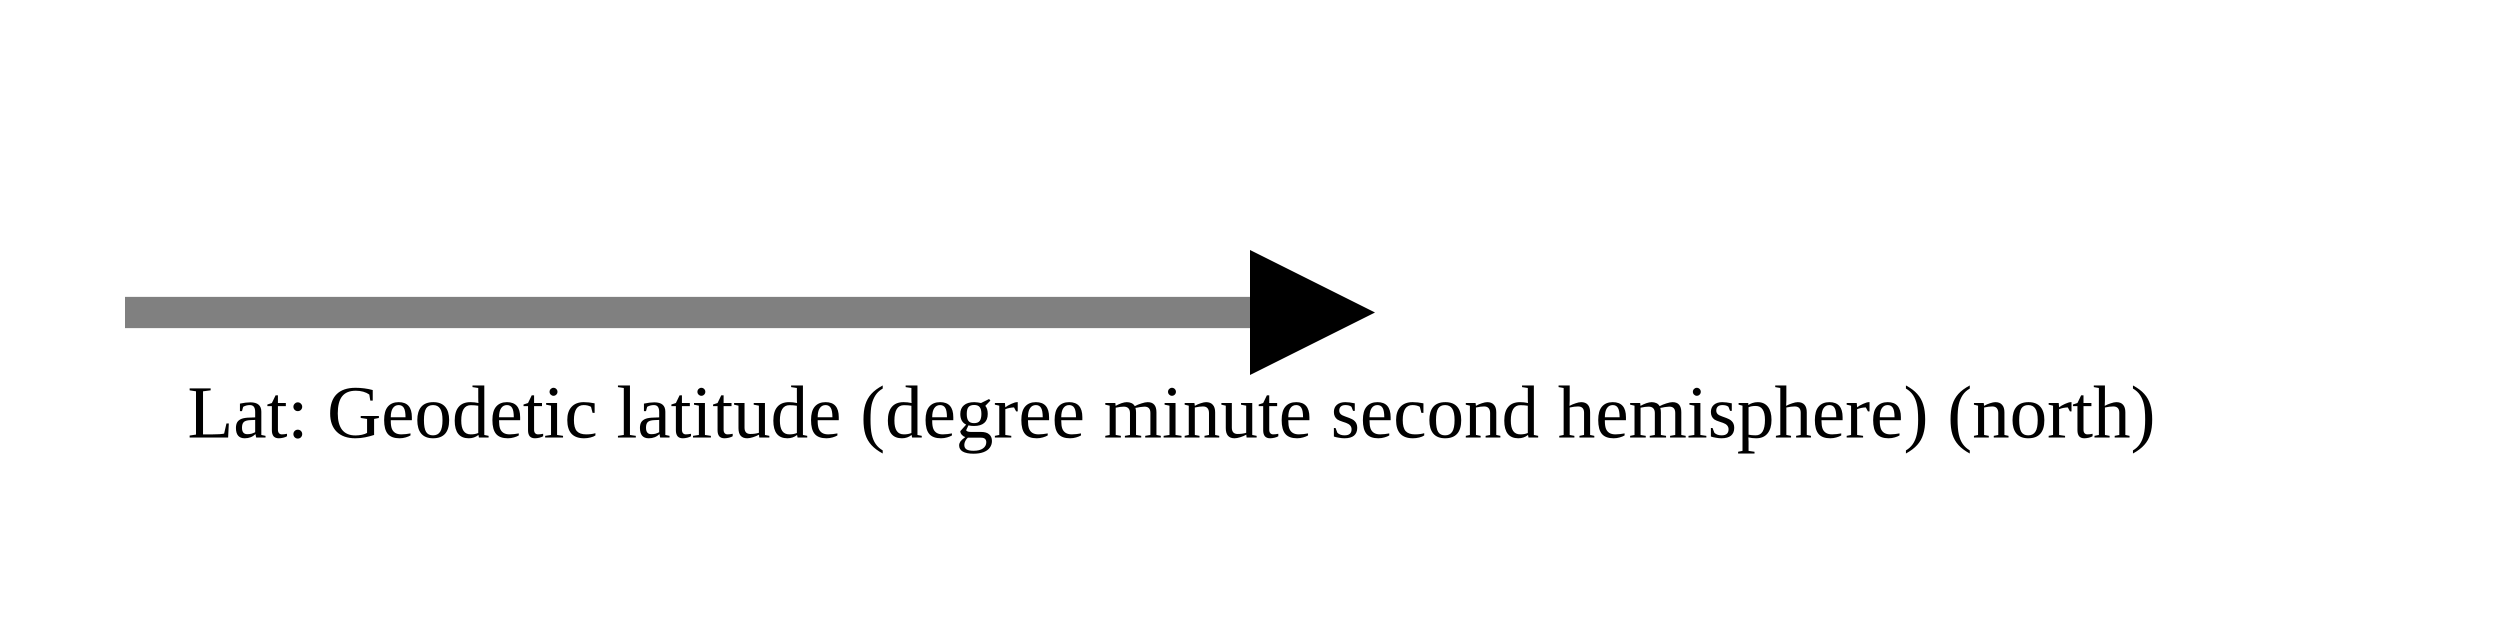
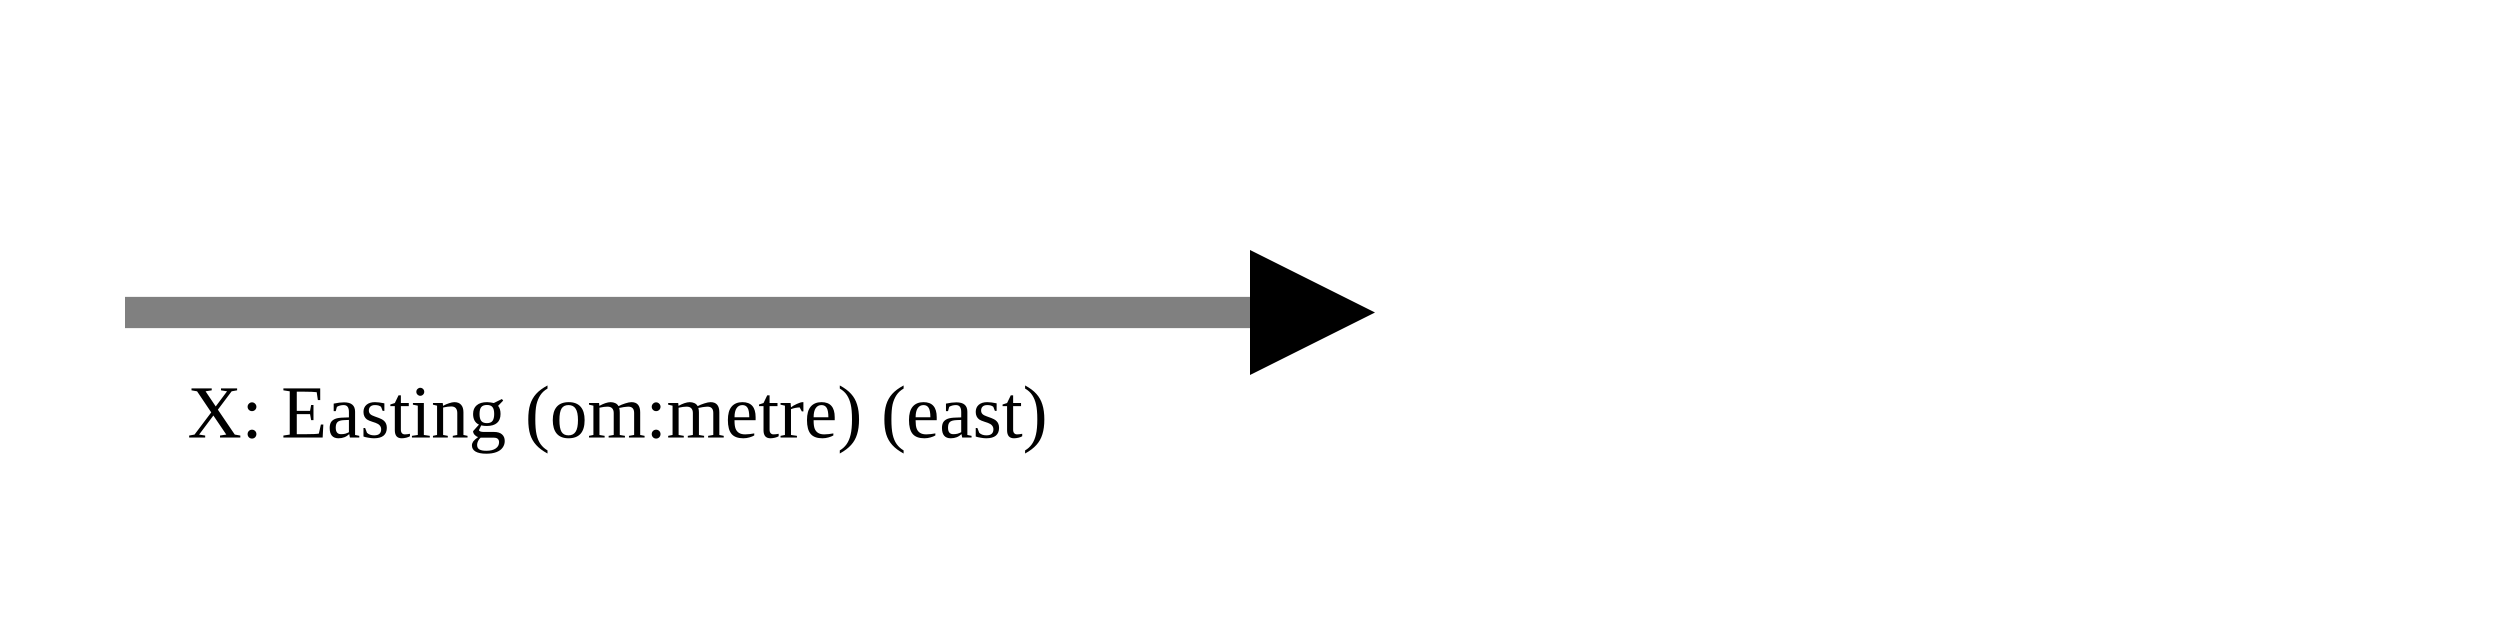
<svg xmlns="http://www.w3.org/2000/svg" version="1.1" width="400" height="100" viewbox="0 0 275 100">
  <defs>
    <marker id="arrowhead" markerWidth="10" markerHeight="7" refX="0" refY="2" orient="auto">
      <polygon points="0 0, 4 2, 0 4" />
    </marker>
  </defs>
  <line x1="20" y1="50" x2="200" y2="50" stroke="gray" stroke-width="5" marker-end="url(#arrowhead)" />
-   <text x="30" y="70" class="small">Lat: Geodetic latitude (degree minute second hemisphere) (north)</text>
+   <text x="30" y="70" class="small">X: Easting (om:metre) (east)</text>
</svg>
